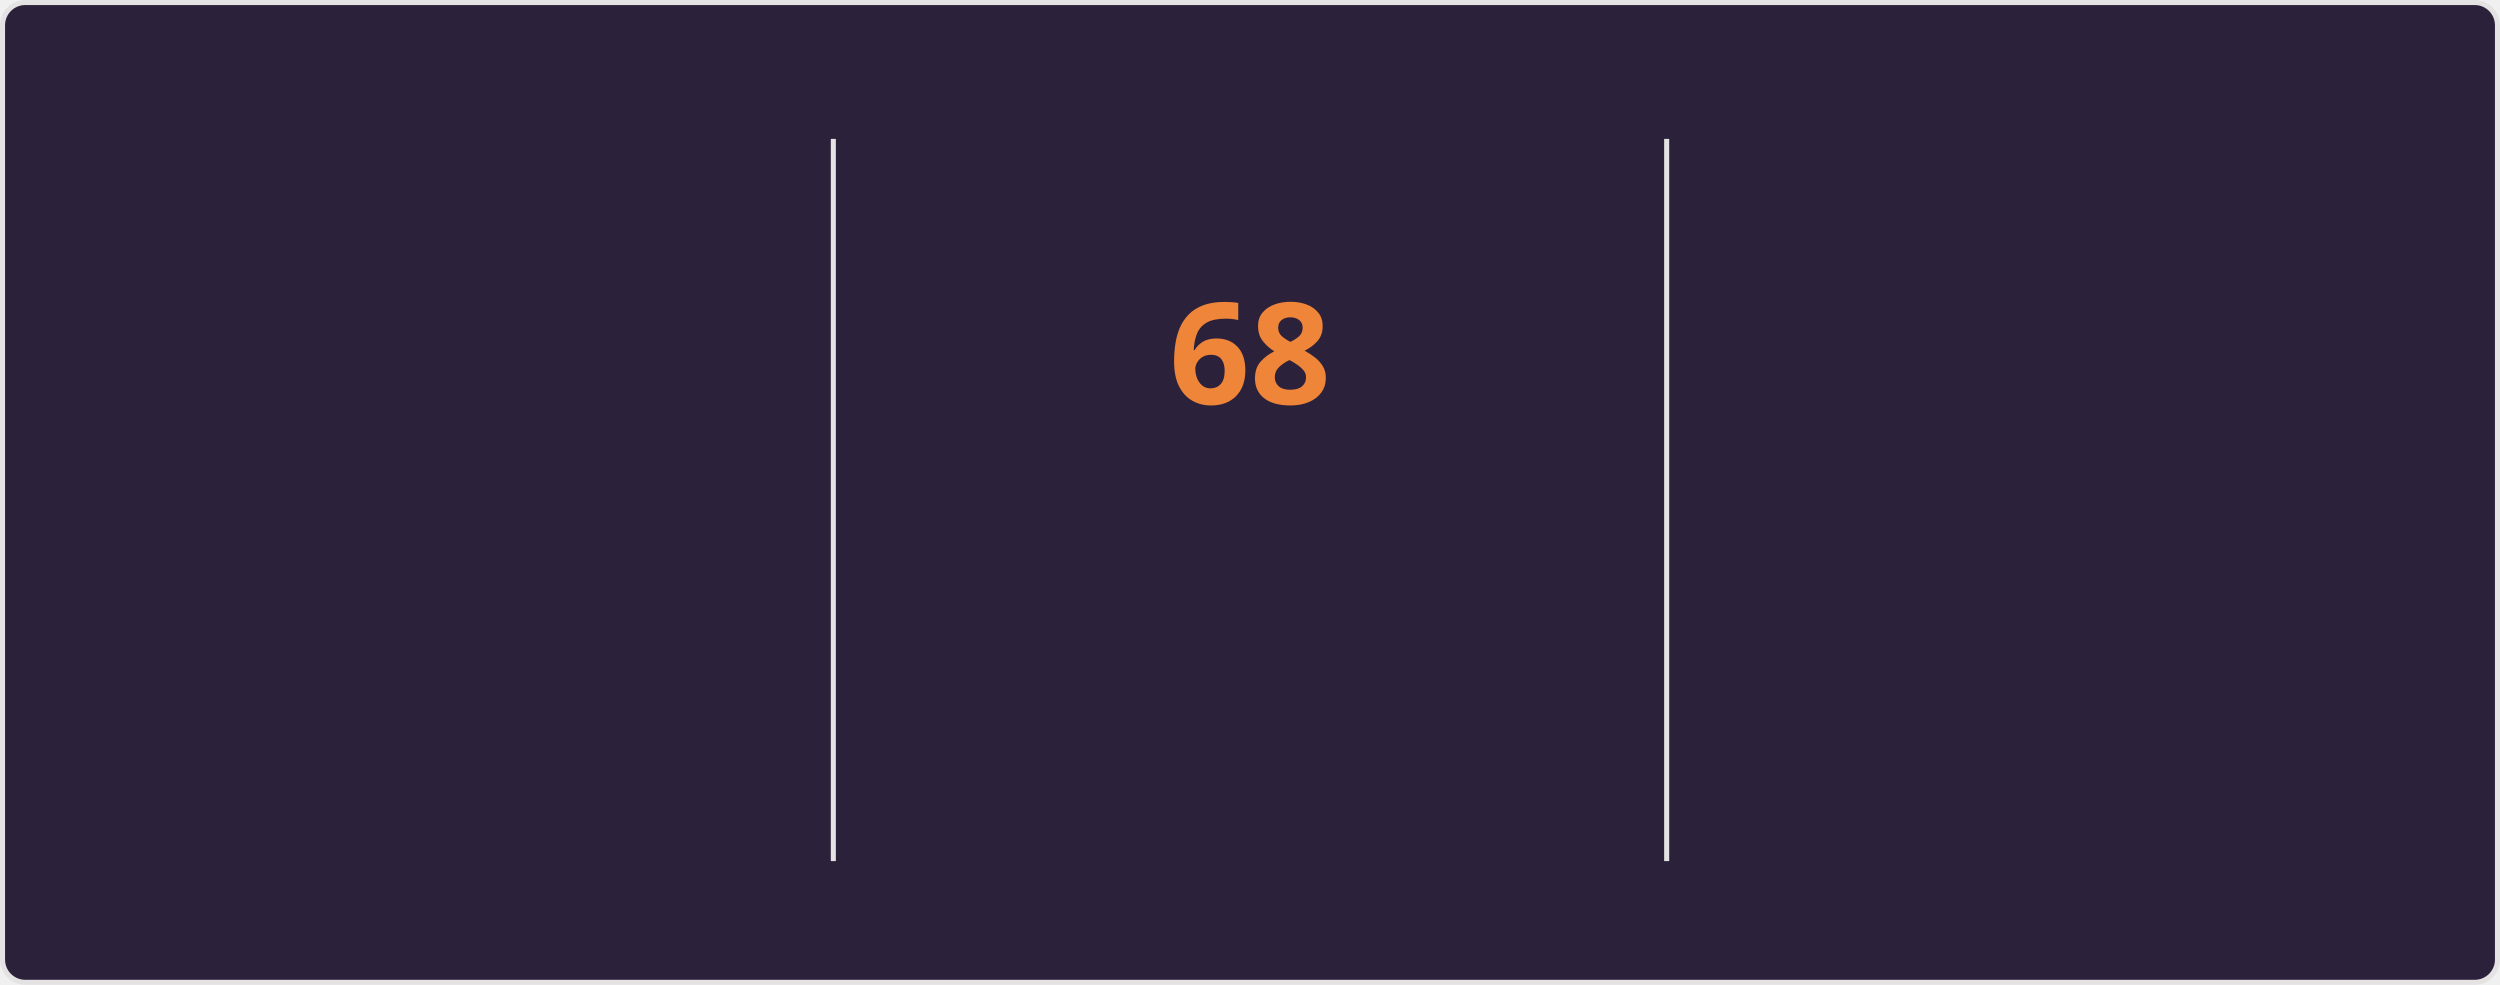
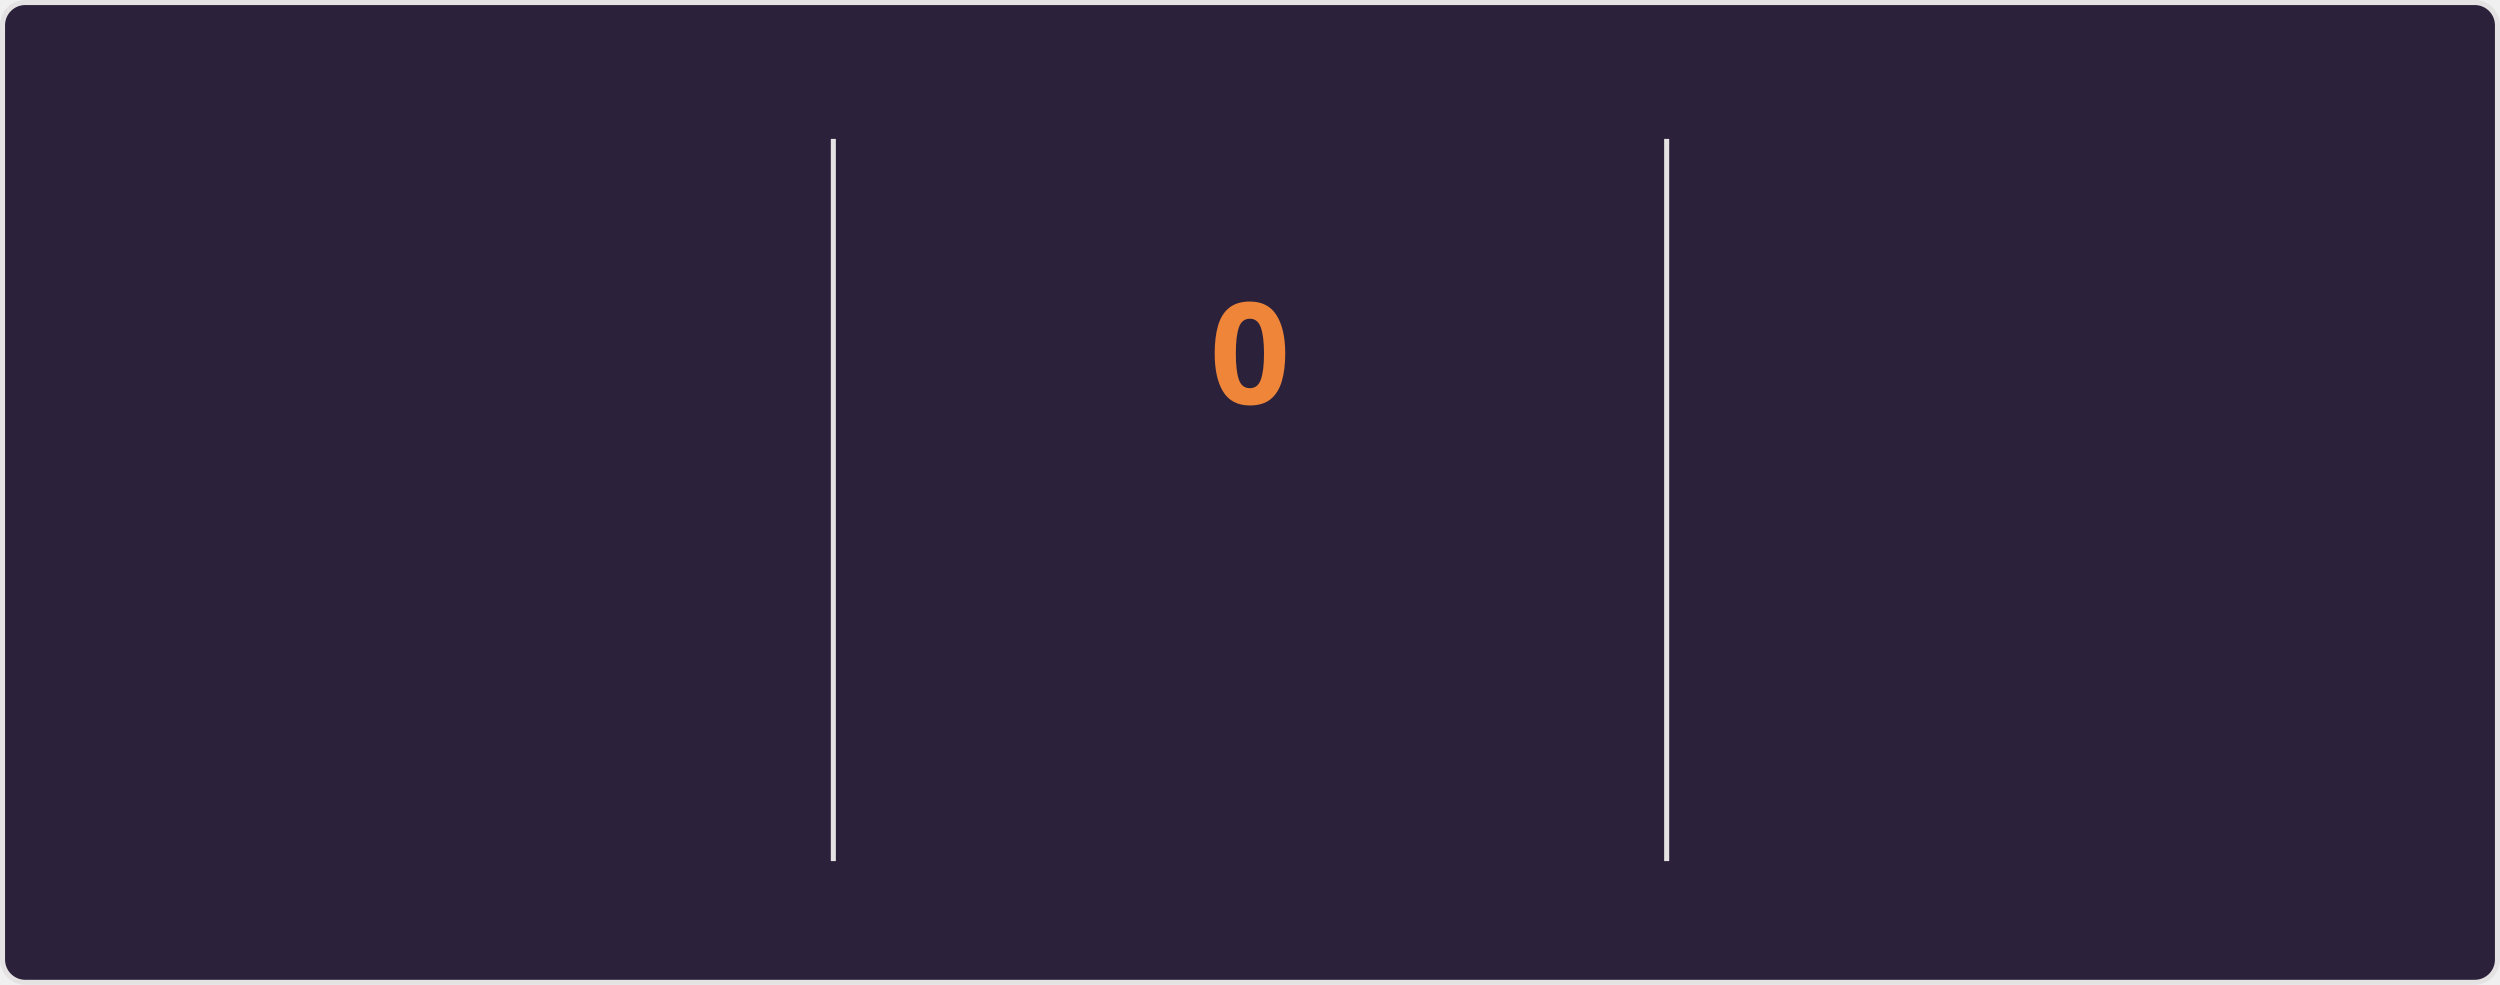
<svg xmlns="http://www.w3.org/2000/svg" style="isolation: isolate" viewBox="0 0 495 195" width="495px" height="195px" direction="ltr">
  <style>
    @keyframes currstreak {
      0% { font-size: 3px; opacity: 0.2; }
      80% { font-size: 34px; opacity: 1; }
      100% { font-size: 28px; opacity: 1; }
    }
    @keyframes fadein {
      0% { opacity: 0; }
      100% { opacity: 1; }
    }
    .big-number {
      font-family: "Segoe UI", Ubuntu, sans-serif;
      font-weight: 700;
      font-size: 28px;
      fill: #e2e9ec;
    }
    .label {
      font-family: "Segoe UI", Ubuntu, sans-serif;
      font-weight: 400;
      font-size: 14px;
      fill: #e2e9ec;
    }
    .range-text {
      font-family: "Segoe UI", Ubuntu, sans-serif;
      font-weight: 400;
      font-size: 12px;
      fill: #e2e9ec;
    }
    .current-streak-num {
      font-family: "Segoe UI", Ubuntu, sans-serif;
      font-weight: 700;
      font-size: 28px;
      fill: #ef8539;
    }</style>
  <defs>
    <clipPath id="outer_rectangle">
      <rect width="495" height="195" rx="4.5" />
    </clipPath>
    <mask id="mask_out_ring_behind_fire">
      <rect width="495" height="195" fill="white" />
      <ellipse id="mask-ellipse" cx="247.5" cy="32" rx="13" ry="18" fill="black" />
    </mask>
  </defs>
  <g clip-path="url(#outer_rectangle)">
    <g style="isolation: isolate">
      <rect fill="#2b213a" rx="4.5" x="0.5" y="0.5" width="494" height="194" stroke="#e4e2e2" />
    </g>
    <g style="isolation: isolate">
      <line x1="165" y1="28" x2="165" y2="170" vector-effect="non-scaling-stroke" stroke-width="1" stroke="#e4e2e2" stroke-linejoin="miter" stroke-linecap="square" stroke-miterlimit="3" />
      <line x1="330" y1="28" x2="330" y2="170" vector-effect="non-scaling-stroke" stroke-width="1" stroke="#e4e2e2" stroke-linejoin="miter" stroke-linecap="square" stroke-miterlimit="3" />
    </g>
    <g style="isolation: isolate">
      <g transform="translate(82.5, 48)">
        <text x="0" y="32" stroke-width="0" text-anchor="middle" class="big-number" style="opacity: 0; animation: fadein 0.5s linear forwards 0.6s">
            5.9K
          </text>
      </g>
      <g transform="translate(82.5, 84)">
        <text x="0" y="32" stroke-width="0" text-anchor="middle" class="label" style="opacity: 0; animation: fadein 0.5s linear forwards 0.7s">
            Total Contributions
          </text>
      </g>
      <g transform="translate(82.5, 114)">
        <text x="0" y="32" stroke-width="0" text-anchor="middle" class="range-text" style="opacity: 0; animation: fadein 0.5s linear forwards 0.8s">
            Sep 14 - Present
          </text>
      </g>
    </g>
    <g style="isolation: isolate">
      <g mask="url(#mask_out_ring_behind_fire)">
        <circle cx="247.5" cy="71" r="40" fill="none" stroke="#e2e9ec" stroke-width="5" style="opacity: 0; animation: fadein 0.5s linear forwards 0.4s" />
      </g>
      <g transform="translate(247.5, 19.5)" stroke-opacity="0" style="opacity: 0; animation: fadein 0.5s linear forwards 0.6s">
        <path d="M -12 -0.5 L 15 -0.5 L 15 23.5 L -12 23.5 L -12 -0.5 Z" fill="none" />
        <path d="M 1.5 0.67 C 1.5 0.67 2.24 3.32 2.24 5.47 C 2.24 7.53 0.89 9.2 -1.17 9.2 C -3.23 9.2 -4.79 7.53 -4.79 5.47 L -4.76 5.11 C -6.78 7.51 -8 10.62 -8 13.99 C -8 18.41 -4.42 22 0 22 C 4.42 22 8 18.41 8 13.99 C 8 8.6 5.41 3.79 1.5 0.67 Z M -0.29 19 C -2.07 19 -3.51 17.6 -3.51 15.86 C -3.51 14.24 -2.46 13.1 -0.7 12.74 C 1.07 12.38 2.9 11.53 3.92 10.16 C 4.31 11.45 4.51 12.81 4.51 14.2 C 4.51 16.85 2.36 19 -0.29 19 Z" fill="#e2e9ec" stroke-opacity="0" />
      </g>
      <g transform="translate(247.5, 48)">
        <text x="0" y="32" stroke-width="0" text-anchor="middle" class="current-streak-num" style="animation: currstreak 0.6s linear forwards">
-             68
+             0
          </text>
      </g>
      <g transform="translate(247.5, 108)">
        <text x="0" y="32" stroke-width="0" text-anchor="middle" class="label" style="opacity: 0; animation: fadein 0.5s linear forwards 0.9s">
            Current Streak
          </text>
      </g>
      <g transform="translate(247.5, 145)">
        <text x="0" y="21" stroke-width="0" text-anchor="middle" class="range-text" style="opacity: 0; animation: fadein 0.5s linear forwards 0.9s">
-             Jul 12 - Sep 17
+             0 days
          </text>
      </g>
    </g>
    <g style="isolation: isolate">
      <g transform="translate(412.5, 48)">
        <text x="0" y="32" stroke-width="0" text-anchor="middle" class="big-number" style="opacity: 0; animation: fadein 0.5s linear forwards 1.2s">
            68
          </text>
      </g>
      <g transform="translate(412.5, 84)">
        <text x="0" y="32" stroke-width="0" text-anchor="middle" class="label" style="opacity: 0; animation: fadein 0.5s linear forwards 1.3s">
            Longest Streak
          </text>
      </g>
      <g transform="translate(412.5, 114)">
        <text x="0" y="32" stroke-width="0" text-anchor="middle" class="range-text" style="opacity: 0; animation: fadein 0.5s linear forwards 1.4s">
            Jul 12 - Sep 17
          </text>
      </g>
    </g>
  </g>
</svg>
